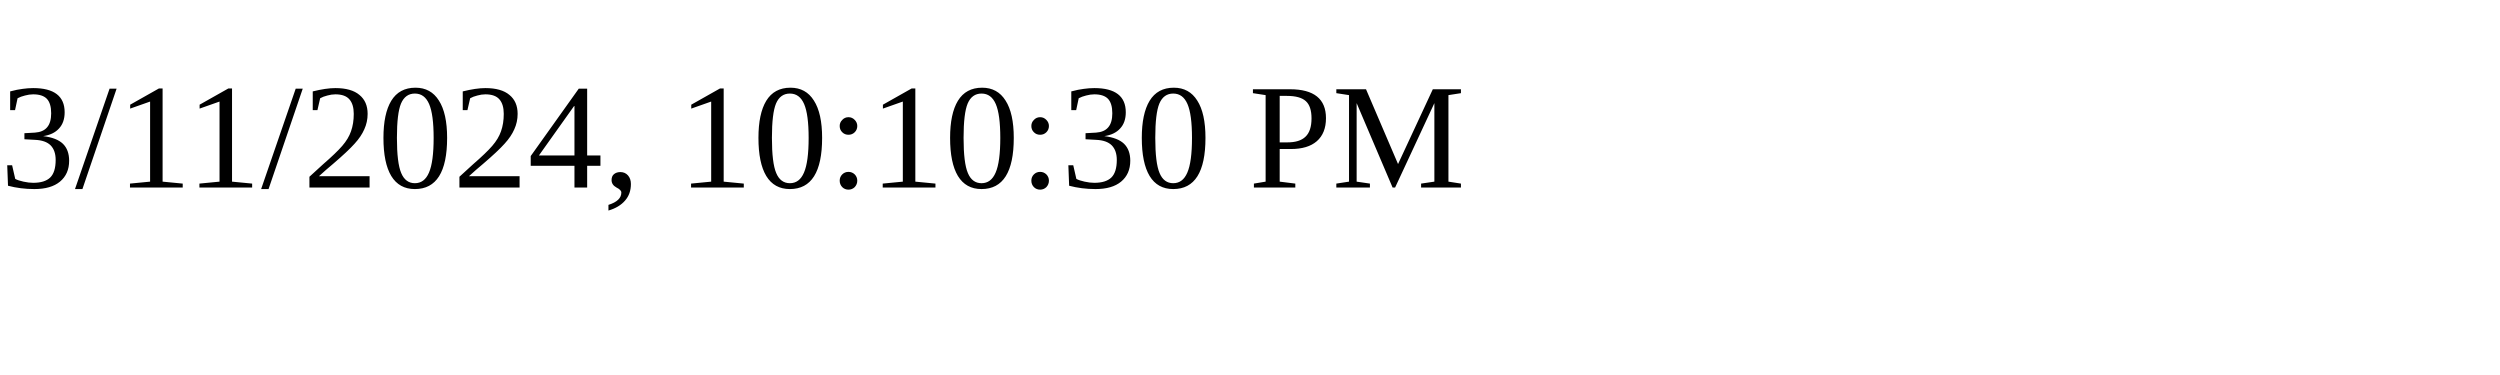
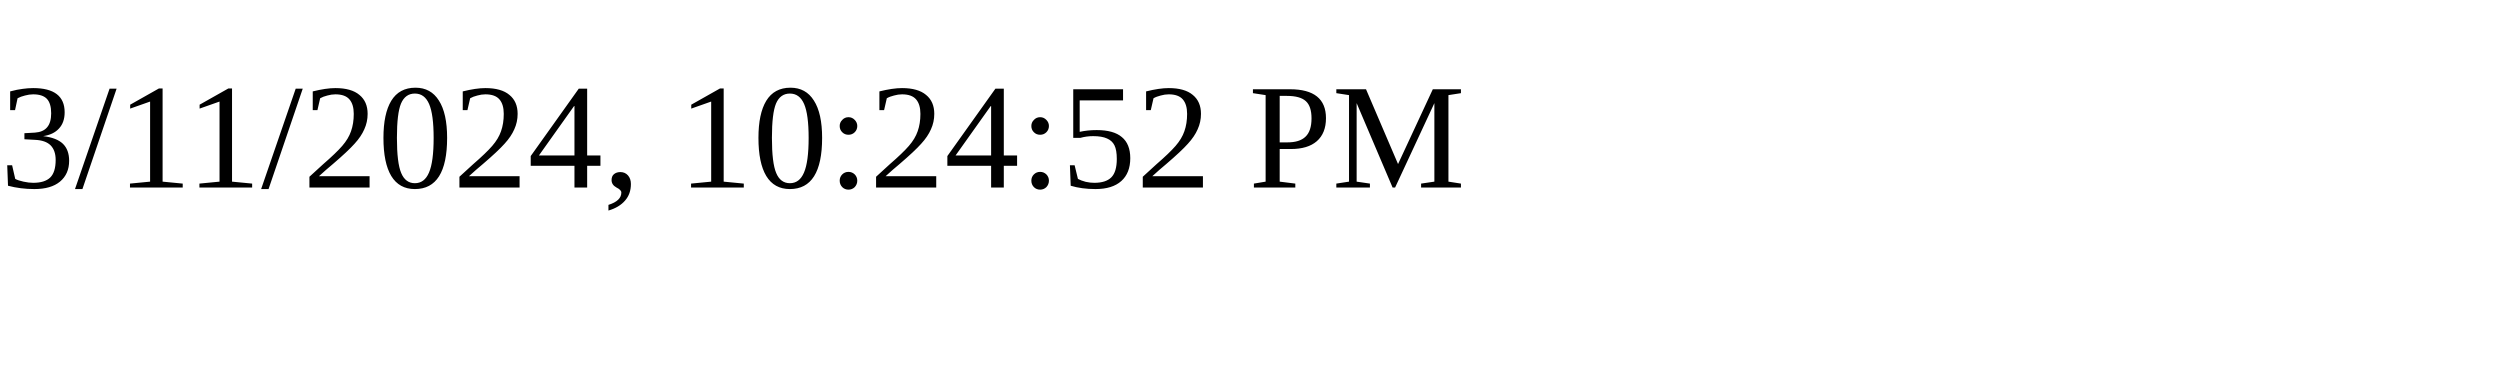
<svg xmlns="http://www.w3.org/2000/svg" height="30" width="200">
-   <text x="0" y="15">3/11/2024, 10:10:30 PM</text>
+   <text x="0" y="15">3/11/2024, 10:24:52 PM</text>
</svg>
